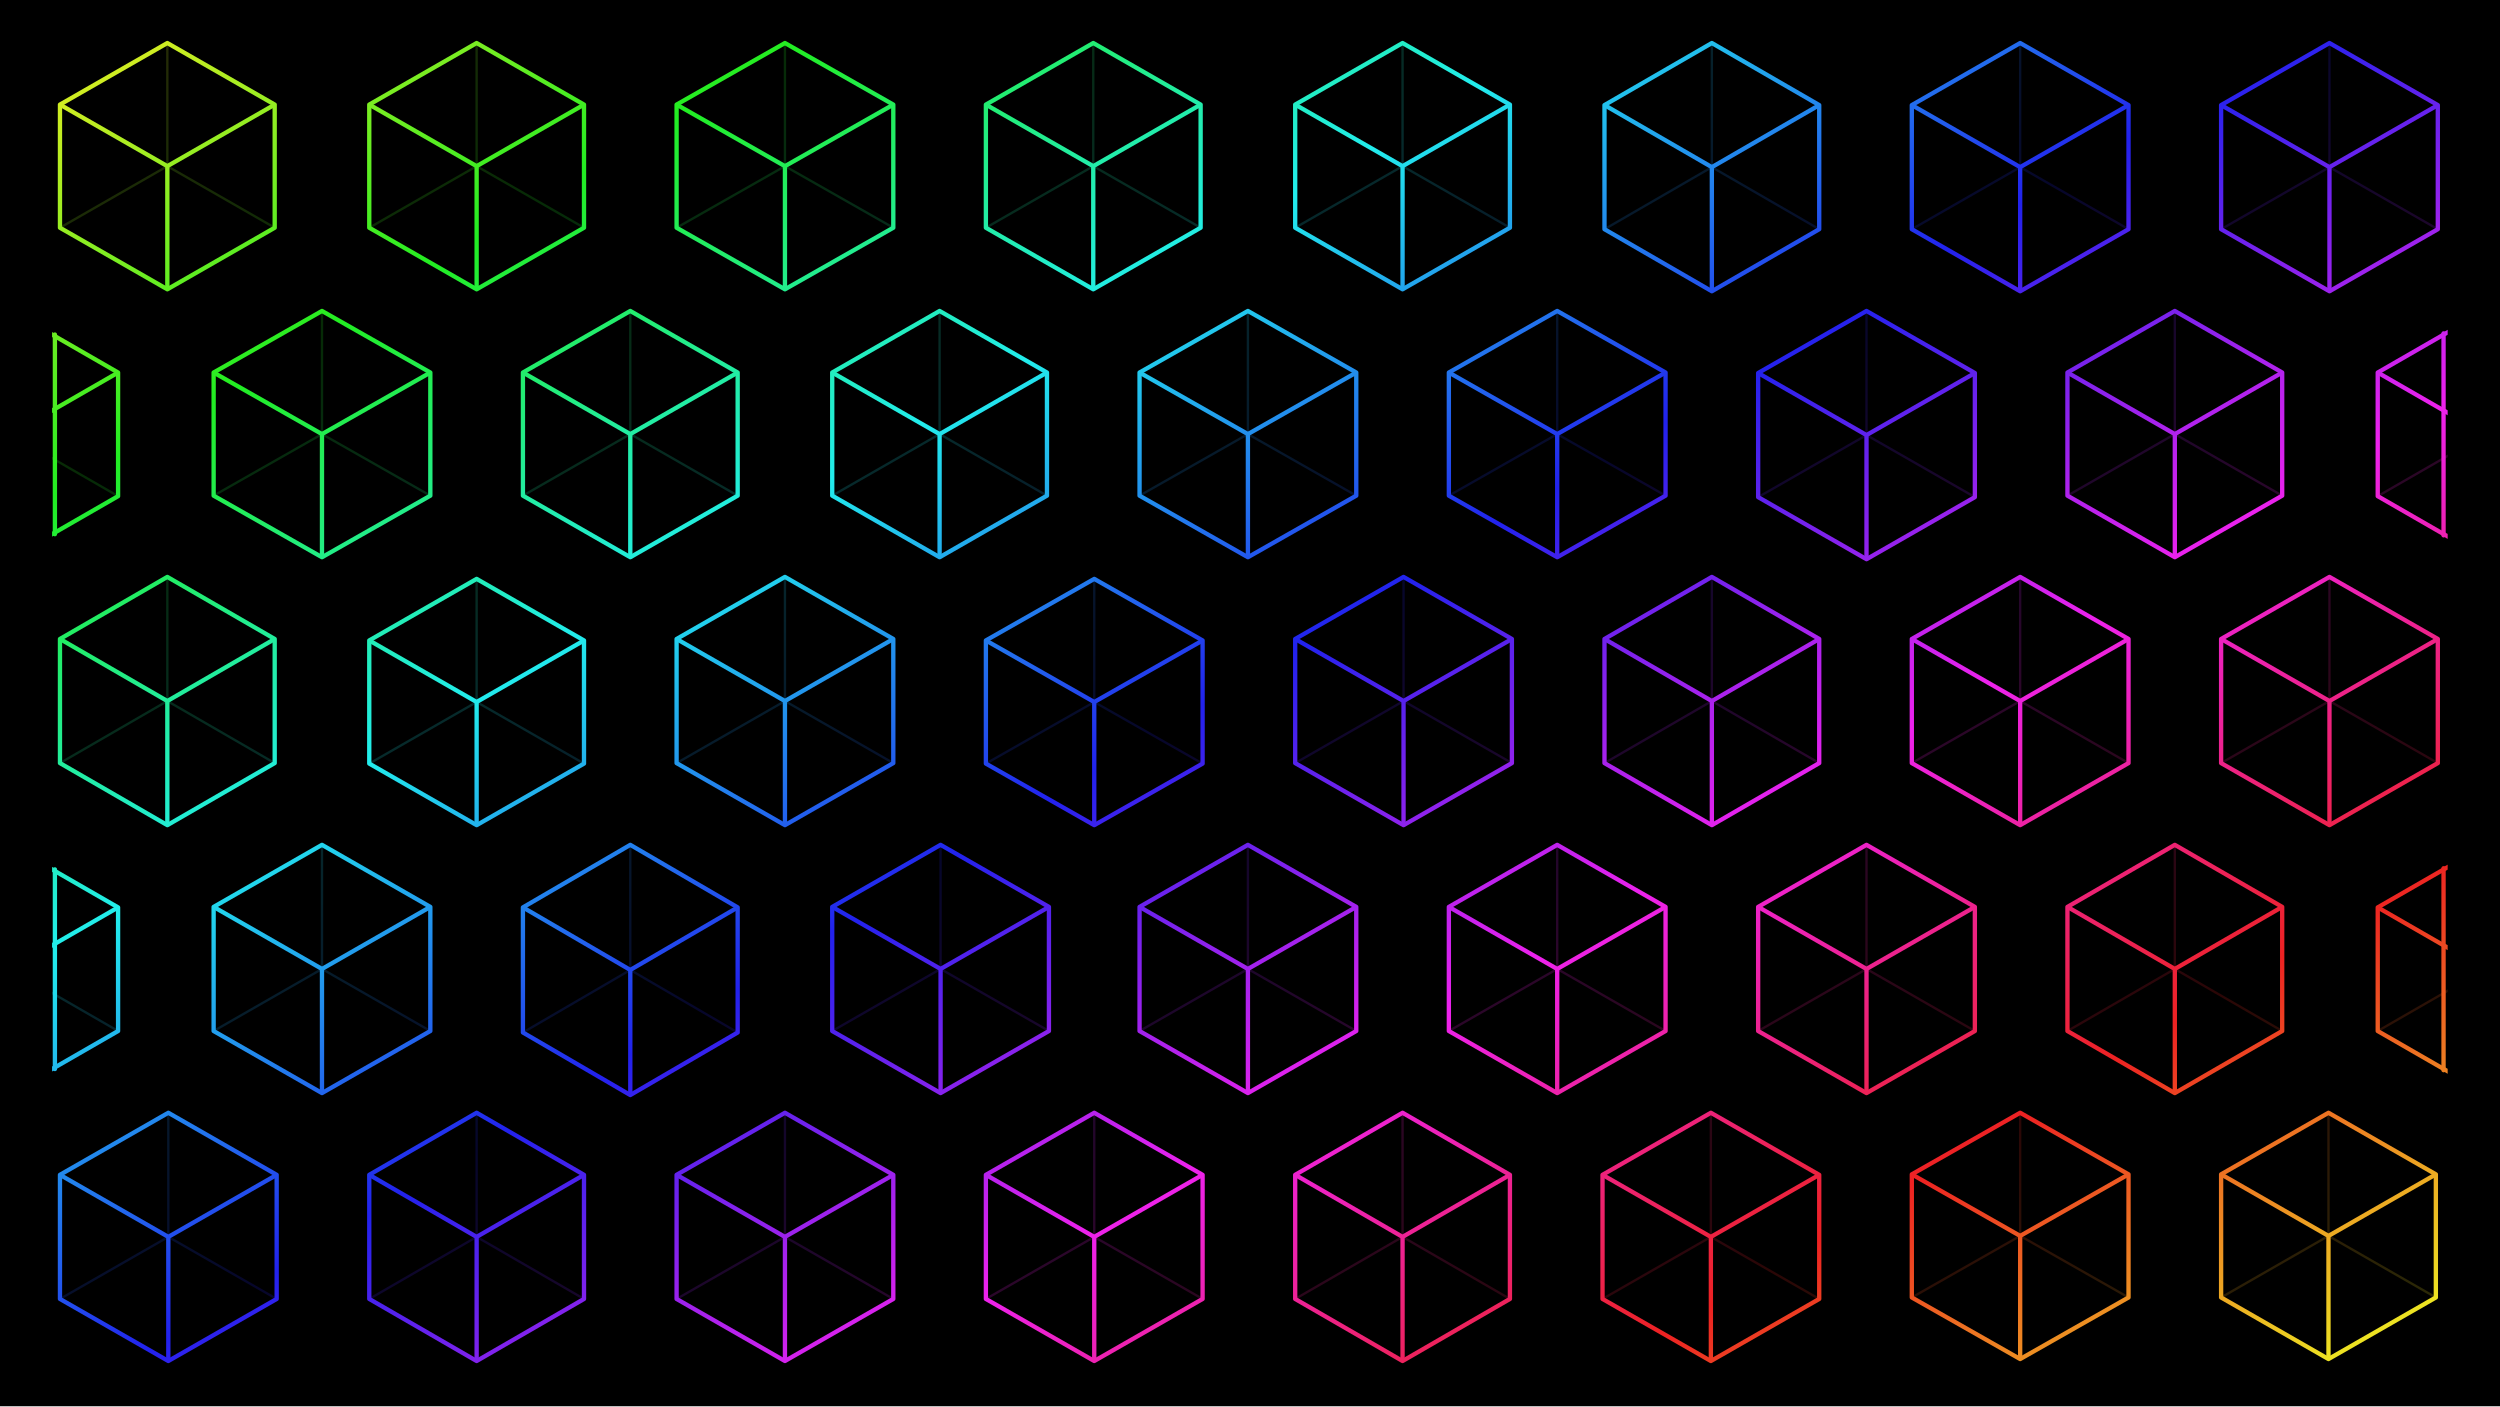
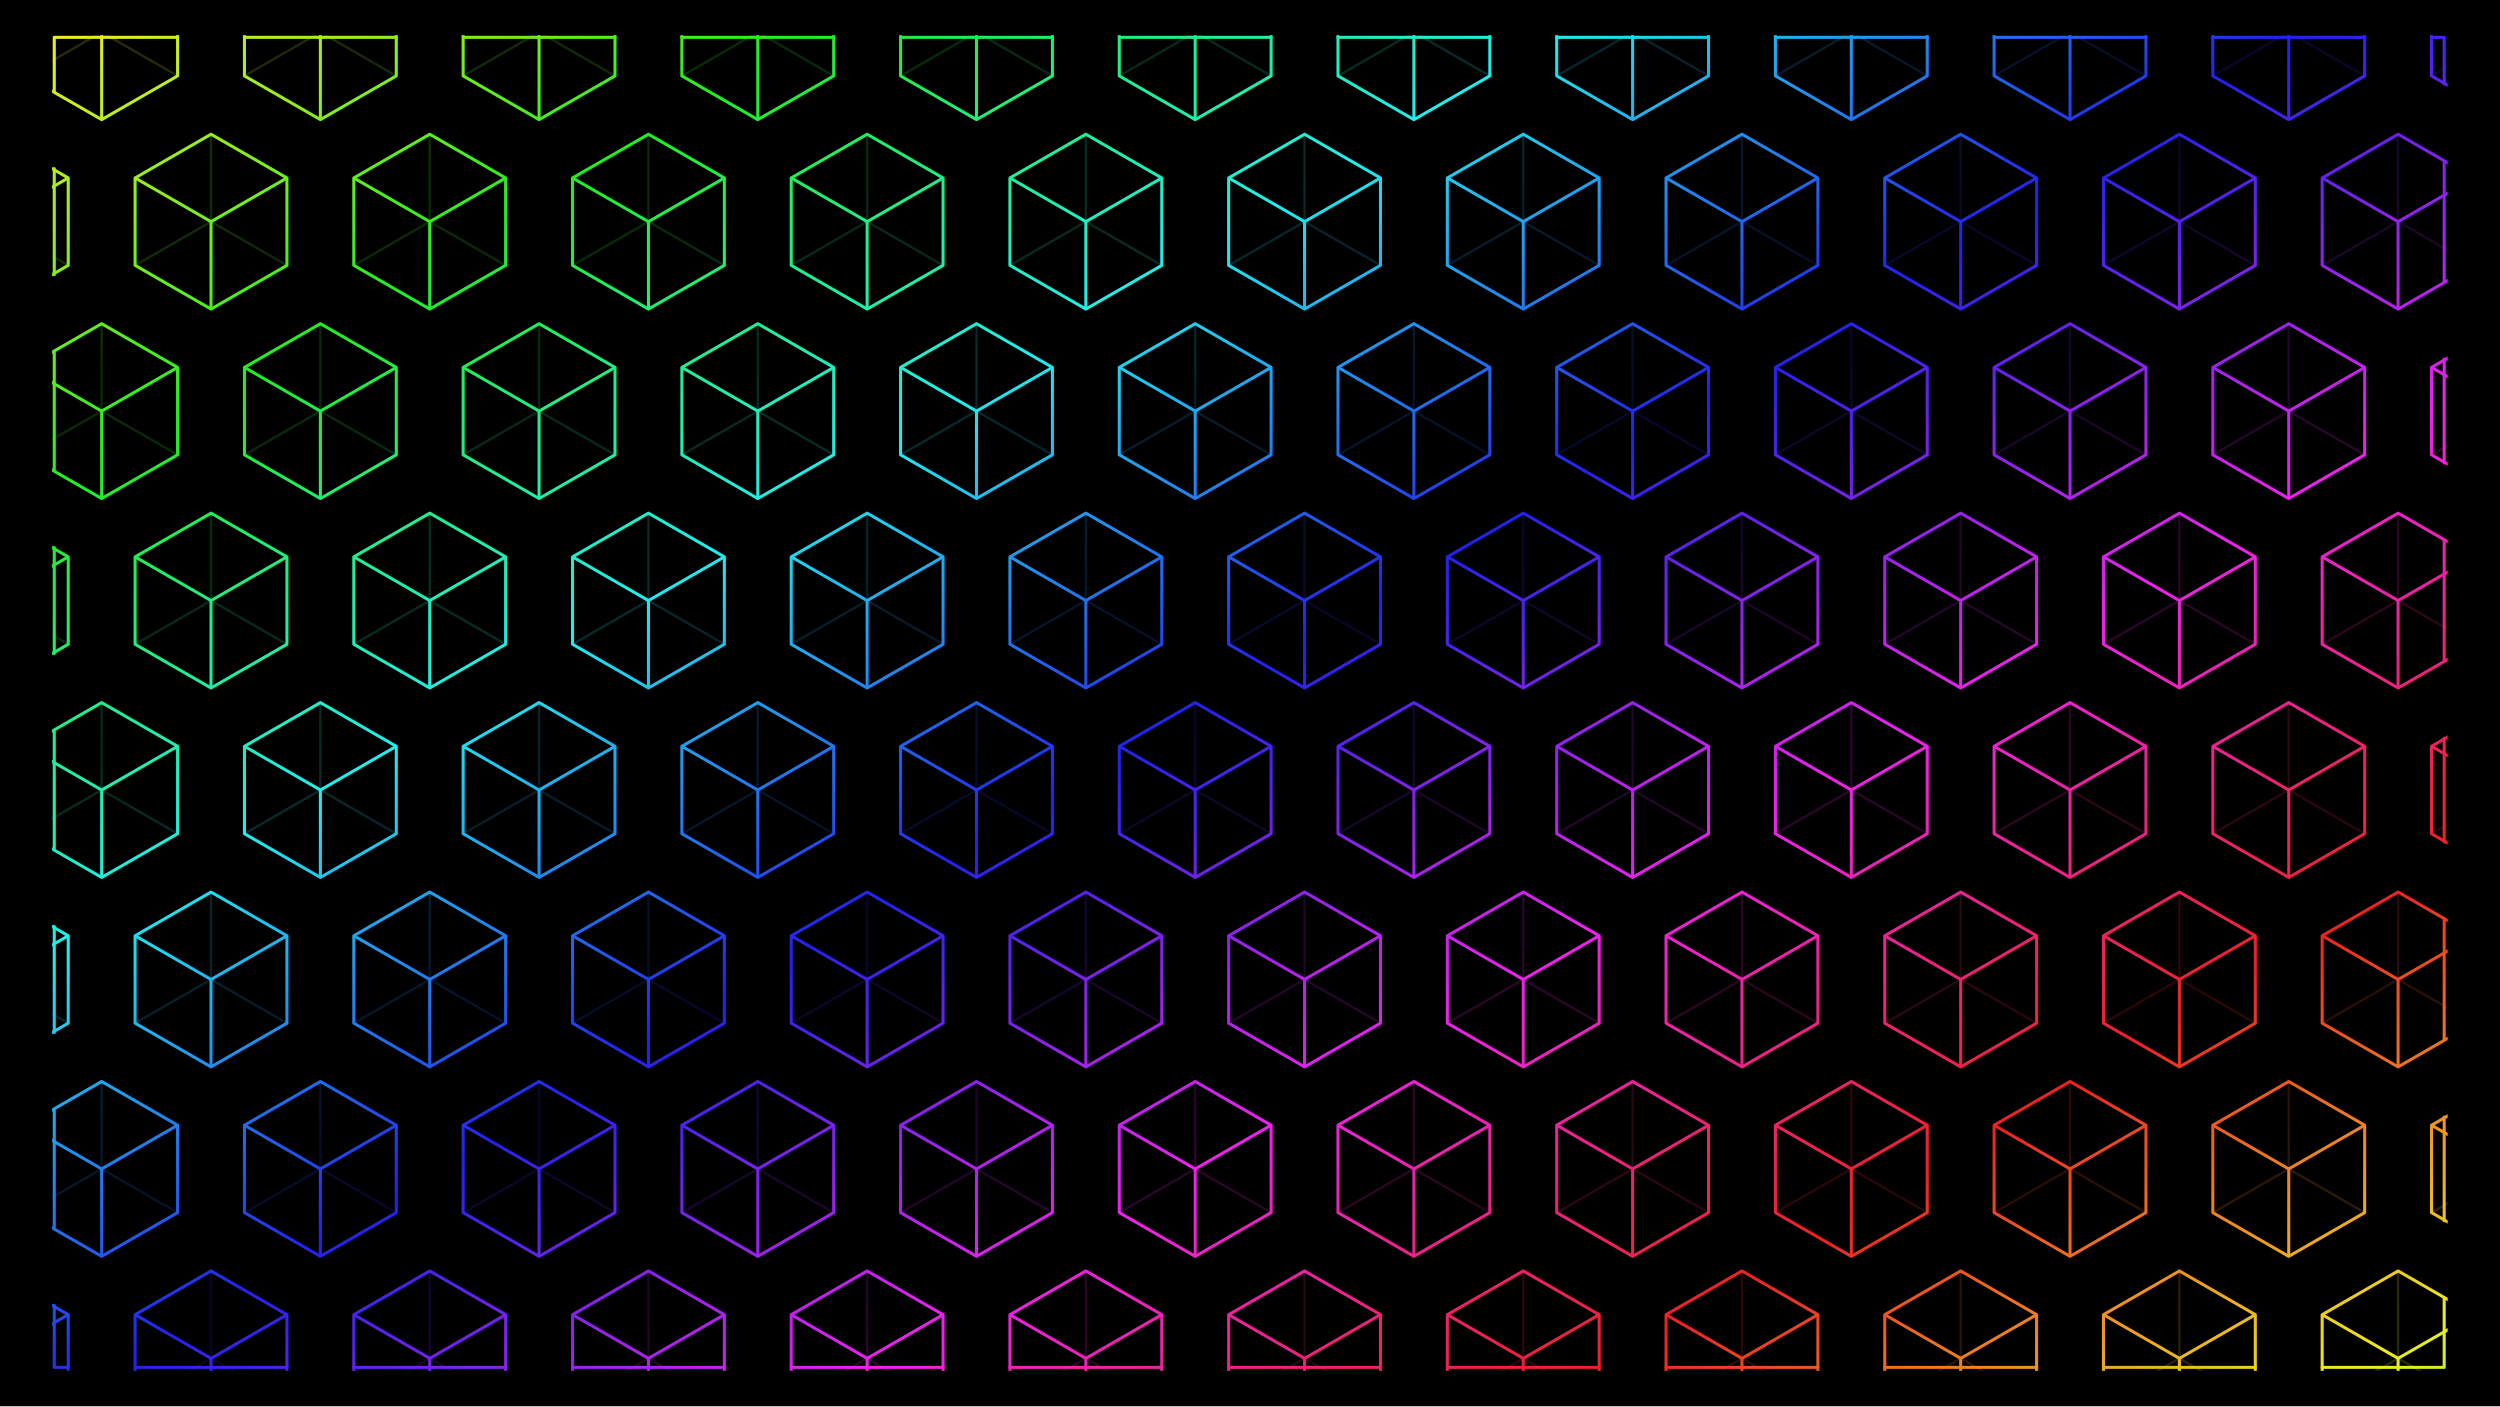
<svg xmlns="http://www.w3.org/2000/svg" width="1920" height="1080" viewBox="0 0 1920 1080">
  <defs>
    <linearGradient id="rainbow" gradientUnits="userSpaceOnUse" x1="0" y1="0" x2="899.742" y2="1470.724">
      <stop offset="0" stop-color="#ed228f" />
      <stop offset="0.062" stop-color="#ed2222" />
      <stop offset="0.176" stop-color="#eded22" />
      <stop offset="0.29" stop-color="#22ed22" />
      <stop offset="0.405" stop-color="#22eded" />
      <stop offset="0.519" stop-color="#2222ed" />
      <stop offset="0.634" stop-color="#ed22ed" />
      <stop offset="0.748" stop-color="#ed2222" />
      <stop offset="0.863" stop-color="#eded22" />
      <stop offset="0.977" stop-color="#22ed22" />
      <stop offset="1" stop-color="#22ed4a" />
    </linearGradient>
    <clipPath id="pattern-clip">
      <rect x="19" y="340" width="1216" height="678" />
    </clipPath>
  </defs>
  <rect width="1920" height="1080" fill="#000" />
  <g transform="translate(40 27) scale(1.513 1.513) translate(-19 -340)" clip-path="url(#pattern-clip)">
-     <path d="M77.5,344L132,375.25L132,437.75L77.5,469L23,437.75L23,375.25ZM234.5,344L289,375.25L289,437.75L234.5,469L180,437.75L180,375.25ZM391,344L446,375.25L446,437.75L391,469L336,437.75L336,375.25ZM547.5,344L602,375.25L602,437.75L547.5,469L493,437.75L493,375.25ZM704.5,344L759,375.25L759,437.75L704.5,469L650,437.75L650,375.25ZM861.5,344L916,375.5L916,438.5L861.5,470L807,438.5L807,375.5ZM1018,344L1073,375.5L1073,438.5L1018,470L963,438.5L963,375.5ZM1175,344L1230,375.5L1230,438.5L1175,470L1120,438.5L1120,375.5ZM-2,479.882L52.5,511.257L52.5,574.007L-2,605.382L-56.5,574.007L-56.5,511.257ZM156,480L211,511.25L211,573.75L156,605L101,573.75L101,511.25ZM312.5,480L367,511.25L367,573.75L312.5,605L258,573.75L258,511.25ZM469.5,480L524,511.25L524,573.75L469.5,605L415,573.75L415,511.25ZM626,480L681,511.25L681,573.75L626,605L571,573.75L571,511.25ZM783,480L838,511.25L838,573.75L783,605L728,573.75L728,511.25ZM940,480L995,511.5L995,574.5L940,606L885,574.5L885,511.5ZM1096.5,480L1151,511.25L1151,573.75L1096.5,605L1042,573.75L1042,511.25ZM1254,479.882L1308.5,511.257L1308.5,574.007L1254,605.382L1199.5,574.007L1199.5,511.257ZM77.5,615L132,646.5L132,709.5L77.5,741L23,709.5L23,646.5ZM234.5,616L289,647.25L289,709.75L234.5,741L180,709.75L180,647.25ZM391,615L446,646.5L446,709.5L391,741L336,709.5L336,646.5ZM548,616L603,647.25L603,709.75L548,741L493,709.75L493,647.25ZM705,615L760,646.5L760,709.5L705,741L650,709.5L650,646.5ZM861.5,615L916,646.5L916,709.5L861.5,741L807,709.5L807,646.5ZM1018,615L1073,646.5L1073,709.5L1018,741L963,709.5L963,646.5ZM1175,615L1230,646.5L1230,709.5L1175,741L1120,709.5L1120,646.5ZM-2,751.379L52.5,782.754L52.5,845.504L-2,876.879L-56.5,845.504L-56.5,782.754ZM156,751L211,782.5L211,845.5L156,877L101,845.5L101,782.5ZM312.5,751L367,782.75L367,846.25L312.5,878L258,846.25L258,782.75ZM470,751L525,782.5L525,845.5L470,877L415,845.5L415,782.5ZM626,751L681,782.5L681,845.5L626,877L571,845.5L571,782.5ZM783,751L838,782.5L838,845.5L783,877L728,845.5L728,782.5ZM940,751L995,782.5L995,845.5L940,877L885,845.5L885,782.5ZM1096.5,751L1151,782.5L1151,845.5L1096.5,877L1042,845.5L1042,782.5ZM1254,751.379L1308.5,782.754L1308.5,845.504L1254,876.879L1199.5,845.504L1199.5,782.754ZM78,887L133,918.5L133,981.5L78,1013L23,981.5L23,918.5ZM234.5,887L289,918.5L289,981.5L234.5,1013L180,981.5L180,918.5ZM391,887L446,918.5L446,981.5L391,1013L336,981.5L336,918.5ZM548,887L603,918.5L603,981.5L548,1013L493,981.5L493,918.5ZM704.5,887L759,918.5L759,981.5L704.5,1013L650,981.5L650,918.5ZM861,887L916,918.5L916,981.5L861,1013L806,981.5L806,918.5ZM1018,887L1073,918.25L1073,980.75L1018,1012L963,980.75L963,918.25ZM1174.5,887L1229,918.25L1229,980.75L1174.5,1012L1120,980.75L1120,918.25Z" fill="none" stroke="url(#rainbow)" stroke-width="2.2" stroke-linejoin="round" />
-     <path d="M77.5,406.5L77.5,344M77.5,406.5L132,437.75M77.5,406.5L23,437.75M234.5,406.5L234.5,344M234.5,406.5L289,437.75M234.5,406.5L180,437.75M391,406.5L391,344M391,406.5L446,437.75M391,406.5L336,437.75M547.5,406.5L547.5,344M547.5,406.5L602,437.75M547.5,406.5L493,437.75M704.5,406.5L704.5,344M704.5,406.5L759,437.75M704.5,406.5L650,437.75M861.5,407L861.5,344M861.5,407L916,438.5M861.5,407L807,438.5M1018,407L1018,344M1018,407L1073,438.5M1018,407L963,438.5M1175,407L1175,344M1175,407L1230,438.5M1175,407L1120,438.5M-2,542.632L-2,479.882M-2,542.632L52.5,574.007M-2,542.632L-56.5,574.007M156,542.5L156,480M156,542.5L211,573.75M156,542.5L101,573.75M312.5,542.5L312.5,480M312.5,542.5L367,573.75M312.5,542.5L258,573.75M469.5,542.5L469.5,480M469.5,542.5L524,573.75M469.5,542.5L415,573.75M626,542.5L626,480M626,542.5L681,573.75M626,542.5L571,573.75M783,542.5L783,480M783,542.5L838,573.75M783,542.5L728,573.75M940,543L940,480M940,543L995,574.5M940,543L885,574.5M1096.5,542.5L1096.5,480M1096.5,542.5L1151,573.75M1096.5,542.5L1042,573.75M1254,542.632L1254,479.882M1254,542.632L1308.5,574.007M1254,542.632L1199.5,574.007M77.5,678L77.5,615M77.5,678L132,709.5M77.5,678L23,709.5M234.5,678.5L234.5,616M234.5,678.5L289,709.75M234.5,678.5L180,709.75M391,678L391,615M391,678L446,709.5M391,678L336,709.5M548,678.5L548,616M548,678.5L603,709.75M548,678.5L493,709.75M705,678L705,615M705,678L760,709.5M705,678L650,709.5M861.5,678L861.5,615M861.5,678L916,709.5M861.5,678L807,709.5M1018,678L1018,615M1018,678L1073,709.5M1018,678L963,709.5M1175,678L1175,615M1175,678L1230,709.5M1175,678L1120,709.5M-2,814.129L-2,751.379M-2,814.129L52.5,845.504M-2,814.129L-56.5,845.504M156,814L156,751M156,814L211,845.5M156,814L101,845.5M312.5,814.5L312.5,751M312.5,814.5L367,846.25M312.5,814.5L258,846.25M470,814L470,751M470,814L525,845.5M470,814L415,845.5M626,814L626,751M626,814L681,845.5M626,814L571,845.5M783,814L783,751M783,814L838,845.5M783,814L728,845.5M940,814L940,751M940,814L995,845.5M940,814L885,845.5M1096.5,814L1096.5,751M1096.5,814L1151,845.5M1096.5,814L1042,845.5M1254,814.129L1254,751.379M1254,814.129L1308.5,845.504M1254,814.129L1199.5,845.504M78,950L78,887M78,950L133,981.5M78,950L23,981.5M234.5,950L234.5,887M234.5,950L289,981.5M234.5,950L180,981.5M391,950L391,887M391,950L446,981.5M391,950L336,981.5M548,950L548,887M548,950L603,981.5M548,950L493,981.5M704.5,950L704.5,887M704.5,950L759,981.5M704.5,950L650,981.5M861,950L861,887M861,950L916,981.5M861,950L806,981.5M1018,949.5L1018,887M1018,949.5L1073,980.75M1018,949.5L963,980.75M1174.5,949.5L1174.5,887M1174.5,949.5L1229,980.75M1174.5,949.5L1120,980.75" fill="none" stroke="url(#rainbow)" stroke-width="1.2" opacity="0.18" />
-     <path d="M77.5,406.5L132,375.25M77.5,406.5L77.5,469M77.5,406.5L23,375.25M234.5,406.5L289,375.25M234.5,406.5L234.5,469M234.5,406.5L180,375.25M391,406.5L446,375.25M391,406.5L391,469M391,406.5L336,375.25M547.5,406.5L602,375.25M547.5,406.5L547.5,469M547.5,406.5L493,375.25M704.5,406.5L759,375.25M704.5,406.5L704.5,469M704.5,406.5L650,375.25M861.5,407L916,375.5M861.5,407L861.5,470M861.5,407L807,375.5M1018,407L1073,375.5M1018,407L1018,470M1018,407L963,375.5M1175,407L1230,375.5M1175,407L1175,470M1175,407L1120,375.5M-2,542.632L52.5,511.257M-2,542.632L-2,605.382M-2,542.632L-56.5,511.257M156,542.5L211,511.25M156,542.5L156,605M156,542.5L101,511.25M312.5,542.5L367,511.25M312.5,542.5L312.5,605M312.5,542.5L258,511.25M469.5,542.5L524,511.25M469.5,542.5L469.5,605M469.5,542.5L415,511.25M626,542.5L681,511.25M626,542.5L626,605M626,542.5L571,511.25M783,542.5L838,511.25M783,542.5L783,605M783,542.5L728,511.25M940,543L995,511.5M940,543L940,606M940,543L885,511.5M1096.5,542.5L1151,511.25M1096.5,542.5L1096.5,605M1096.5,542.5L1042,511.25M1254,542.632L1308.5,511.257M1254,542.632L1254,605.382M1254,542.632L1199.5,511.257M77.5,678L132,646.5M77.5,678L77.5,741M77.5,678L23,646.5M234.5,678.5L289,647.25M234.5,678.5L234.5,741M234.5,678.5L180,647.25M391,678L446,646.5M391,678L391,741M391,678L336,646.5M548,678.5L603,647.25M548,678.5L548,741M548,678.5L493,647.25M705,678L760,646.5M705,678L705,741M705,678L650,646.5M861.5,678L916,646.5M861.5,678L861.5,741M861.5,678L807,646.5M1018,678L1073,646.5M1018,678L1018,741M1018,678L963,646.5M1175,678L1230,646.5M1175,678L1175,741M1175,678L1120,646.5M-2,814.129L52.5,782.754M-2,814.129L-2,876.879M-2,814.129L-56.5,782.754M156,814L211,782.5M156,814L156,877M156,814L101,782.5M312.5,814.5L367,782.75M312.5,814.5L312.5,878M312.5,814.5L258,782.75M470,814L525,782.5M470,814L470,877M470,814L415,782.5M626,814L681,782.5M626,814L626,877M626,814L571,782.5M783,814L838,782.5M783,814L783,877M783,814L728,782.5M940,814L995,782.5M940,814L940,877M940,814L885,782.5M1096.5,814L1151,782.5M1096.5,814L1096.5,877M1096.5,814L1042,782.5M1254,814.129L1308.5,782.754M1254,814.129L1254,876.879M1254,814.129L1199.5,782.754M78,950L133,918.5M78,950L78,1013M78,950L23,918.5M234.5,950L289,918.5M234.5,950L234.5,1013M234.5,950L180,918.5M391,950L446,918.5M391,950L391,1013M391,950L336,918.5M548,950L603,918.5M548,950L548,1013M548,950L493,918.5M704.5,950L759,918.5M704.5,950L704.5,1013M704.5,950L650,918.5M861,950L916,918.5M861,950L861,1013M861,950L806,918.5M1018,949.5L1073,918.25M1018,949.5L1018,1012M1018,949.5L963,918.25M1174.5,949.5L1229,918.25M1174.5,949.5L1174.5,1012M1174.5,949.5L1120,918.25" fill="none" stroke="url(#rainbow)" stroke-width="2.2" />
-     <path d="M20.431,491.972L20.431,593.293M1232.909,491.396L1232.909,593.869M20.431,763.469L20.431,864.79M1232.909,762.893L1232.909,865.366" fill="none" stroke="url(#rainbow)" stroke-width="2.2" stroke-linecap="round" />
+     <path d="M44.167,294.129L82.705,316.315L82.705,360.686L44.167,382.871L5.63,360.686L5.63,316.315ZM155.183,294.129L193.72,316.315L193.72,360.686L155.183,382.871L116.646,360.686L116.646,316.315ZM266.199,294.129L304.736,316.315L304.736,360.686L266.199,382.871L227.661,360.686L227.661,316.315ZM377.215,294.129L415.752,316.315L415.752,360.686L377.215,382.871L338.677,360.686L338.677,316.315ZM488.23,294.129L526.768,316.315L526.768,360.686L488.23,382.871L449.693,360.686L449.693,316.315ZM599.246,294.129L637.783,316.315L637.783,360.686L599.246,382.871L560.709,360.686L560.709,316.315ZM710.262,294.129L748.799,316.315L748.799,360.686L710.262,382.871L671.725,360.686L671.725,316.315ZM821.278,294.129L859.815,316.315L859.815,360.686L821.278,382.871L782.74,360.686L782.74,316.315ZM932.293,294.129L970.831,316.315L970.831,360.686L932.293,382.871L893.756,360.686L893.756,316.315ZM1043.309,294.129L1081.846,316.315L1081.846,360.686L1043.309,382.871L1004.772,360.686L1004.772,316.315ZM1154.325,294.129L1192.862,316.315L1192.862,360.686L1154.325,382.871L1115.788,360.686L1115.788,316.315ZM1265.341,294.129L1303.878,316.315L1303.878,360.686L1265.341,382.871L1226.803,360.686L1226.803,316.315ZM-11.341,390.296L27.197,412.481L27.197,456.852L-11.341,479.038L-49.878,456.852L-49.878,412.481ZM99.675,390.296L138.212,412.481L138.212,456.852L99.675,479.038L61.138,456.852L61.138,412.481ZM210.691,390.296L249.228,412.481L249.228,456.852L210.691,479.038L172.154,456.852L172.154,412.481ZM321.707,390.296L360.244,412.481L360.244,456.852L321.707,479.038L283.169,456.852L283.169,412.481ZM432.722,390.296L471.26,412.481L471.26,456.852L432.722,479.038L394.185,456.852L394.185,412.481ZM543.738,390.296L582.275,412.481L582.275,456.852L543.738,479.038L505.201,456.852L505.201,412.481ZM654.754,390.296L693.291,412.481L693.291,456.852L654.754,479.038L616.217,456.852L616.217,412.481ZM765.77,390.296L804.307,412.481L804.307,456.852L765.77,479.038L727.232,456.852L727.232,412.481ZM876.785,390.296L915.323,412.481L915.323,456.852L876.785,479.038L838.248,456.852L838.248,412.481ZM987.801,390.296L1026.339,412.481L1026.339,456.852L987.801,479.038L949.264,456.852L949.264,412.481ZM1098.817,390.296L1137.354,412.481L1137.354,456.852L1098.817,479.038L1060.28,456.852L1060.28,412.481ZM1209.833,390.296L1248.37,412.481L1248.37,456.852L1209.833,479.038L1171.295,456.852L1171.295,412.481ZM44.167,486.463L82.705,508.648L82.705,553.019L44.167,575.204L5.63,553.019L5.63,508.648ZM155.183,486.463L193.72,508.648L193.72,553.019L155.183,575.204L116.646,553.019L116.646,508.648ZM266.199,486.463L304.736,508.648L304.736,553.019L266.199,575.204L227.661,553.019L227.661,508.648ZM377.215,486.463L415.752,508.648L415.752,553.019L377.215,575.204L338.677,553.019L338.677,508.648ZM488.23,486.463L526.768,508.648L526.768,553.019L488.23,575.204L449.693,553.019L449.693,508.648ZM599.246,486.463L637.783,508.648L637.783,553.019L599.246,575.204L560.709,553.019L560.709,508.648ZM710.262,486.463L748.799,508.648L748.799,553.019L710.262,575.204L671.725,553.019L671.725,508.648ZM821.278,486.463L859.815,508.648L859.815,553.019L821.278,575.204L782.74,553.019L782.74,508.648ZM932.293,486.463L970.831,508.648L970.831,553.019L932.293,575.204L893.756,553.019L893.756,508.648ZM1043.309,486.463L1081.846,508.648L1081.846,553.019L1043.309,575.204L1004.772,553.019L1004.772,508.648ZM1154.325,486.463L1192.862,508.648L1192.862,553.019L1154.325,575.204L1115.788,553.019L1115.788,508.648ZM1265.341,486.463L1303.878,508.648L1303.878,553.019L1265.341,575.204L1226.803,553.019L1226.803,508.648ZM-11.341,582.629L27.197,604.815L27.197,649.185L-11.341,671.371L-49.878,649.185L-49.878,604.815ZM99.675,582.629L138.212,604.815L138.212,649.185L99.675,671.371L61.138,649.185L61.138,604.815ZM210.691,582.629L249.228,604.815L249.228,649.185L210.691,671.371L172.154,649.185L172.154,604.815ZM321.707,582.629L360.244,604.815L360.244,649.185L321.707,671.371L283.169,649.185L283.169,604.815ZM432.722,582.629L471.26,604.815L471.26,649.185L432.722,671.371L394.185,649.185L394.185,604.815ZM543.738,582.629L582.275,604.815L582.275,649.185L543.738,671.371L505.201,649.185L505.201,604.815ZM654.754,582.629L693.291,604.815L693.291,649.185L654.754,671.371L616.217,649.185L616.217,604.815ZM765.77,582.629L804.307,604.815L804.307,649.185L765.77,671.371L727.232,649.185L727.232,604.815ZM876.785,582.629L915.323,604.815L915.323,649.185L876.785,671.371L838.248,649.185L838.248,604.815ZM987.801,582.629L1026.339,604.815L1026.339,649.185L987.801,671.371L949.264,649.185L949.264,604.815ZM1098.817,582.629L1137.354,604.815L1137.354,649.185L1098.817,671.371L1060.28,649.185L1060.28,604.815ZM1209.833,582.629L1248.37,604.815L1248.37,649.185L1209.833,671.371L1171.295,649.185L1171.295,604.815ZM44.167,678.796L82.705,700.981L82.705,745.352L44.167,767.537L5.63,745.352L5.63,700.981ZM155.183,678.796L193.72,700.981L193.72,745.352L155.183,767.537L116.646,745.352L116.646,700.981ZM266.199,678.796L304.736,700.981L304.736,745.352L266.199,767.537L227.661,745.352L227.661,700.981ZM377.215,678.796L415.752,700.981L415.752,745.352L377.215,767.537L338.677,745.352L338.677,700.981ZM488.23,678.796L526.768,700.981L526.768,745.352L488.23,767.537L449.693,745.352L449.693,700.981ZM599.246,678.796L637.783,700.981L637.783,745.352L599.246,767.537L560.709,745.352L560.709,700.981ZM710.262,678.796L748.799,700.981L748.799,745.352L710.262,767.537L671.725,745.352L671.725,700.981ZM821.278,678.796L859.815,700.981L859.815,745.352L821.278,767.537L782.74,745.352L782.74,700.981ZM932.293,678.796L970.831,700.981L970.831,745.352L932.293,767.537L893.756,745.352L893.756,700.981ZM1043.309,678.796L1081.846,700.981L1081.846,745.352L1043.309,767.537L1004.772,745.352L1004.772,700.981ZM1154.325,678.796L1192.862,700.981L1192.862,745.352L1154.325,767.537L1115.788,745.352L1115.788,700.981ZM1265.341,678.796L1303.878,700.981L1303.878,745.352L1265.341,767.537L1226.803,745.352L1226.803,700.981ZM-11.341,774.962L27.197,797.148L27.197,841.519L-11.341,863.704L-49.878,841.519L-49.878,797.148ZM99.675,774.962L138.212,797.148L138.212,841.519L99.675,863.704L61.138,841.519L61.138,797.148ZM210.691,774.962L249.228,797.148L249.228,841.519L210.691,863.704L172.154,841.519L172.154,797.148ZM321.707,774.962L360.244,797.148L360.244,841.519L321.707,863.704L283.169,841.519L283.169,797.148ZM432.722,774.962L471.26,797.148L471.26,841.519L432.722,863.704L394.185,841.519L394.185,797.148ZM543.738,774.962L582.275,797.148L582.275,841.519L543.738,863.704L505.201,841.519L505.201,797.148ZM654.754,774.962L693.291,797.148L693.291,841.519L654.754,863.704L616.217,841.519L616.217,797.148ZM765.77,774.962L804.307,797.148L804.307,841.519L765.77,863.704L727.232,841.519L727.232,797.148ZM876.785,774.962L915.323,797.148L915.323,841.519L876.785,863.704L838.248,841.519L838.248,797.148ZM987.801,774.962L1026.339,797.148L1026.339,841.519L987.801,863.704L949.264,841.519L949.264,797.148ZM1098.817,774.962L1137.354,797.148L1137.354,841.519L1098.817,863.704L1060.28,841.519L1060.28,797.148ZM1209.833,774.962L1248.37,797.148L1248.37,841.519L1209.833,863.704L1171.295,841.519L1171.295,797.148ZM44.167,871.129L82.705,893.314L82.705,937.685L44.167,959.871L5.63,937.685L5.63,893.314ZM155.183,871.129L193.72,893.314L193.72,937.685L155.183,959.871L116.646,937.685L116.646,893.314ZM266.199,871.129L304.736,893.314L304.736,937.685L266.199,959.871L227.661,937.685L227.661,893.314ZM377.215,871.129L415.752,893.314L415.752,937.685L377.215,959.871L338.677,937.685L338.677,893.314ZM488.23,871.129L526.768,893.314L526.768,937.685L488.23,959.871L449.693,937.685L449.693,893.314ZM599.246,871.129L637.783,893.314L637.783,937.685L599.246,959.871L560.709,937.685L560.709,893.314ZM710.262,871.129L748.799,893.314L748.799,937.685L710.262,959.871L671.725,937.685L671.725,893.314ZM821.278,871.129L859.815,893.314L859.815,937.685L821.278,959.871L782.74,937.685L782.74,893.314ZM932.293,871.129L970.831,893.314L970.831,937.685L932.293,959.871L893.756,937.685L893.756,893.314ZM1043.309,871.129L1081.846,893.314L1081.846,937.685L1043.309,959.871L1004.772,937.685L1004.772,893.314ZM1154.325,871.129L1192.862,893.314L1192.862,937.685L1154.325,959.871L1115.788,937.685L1115.788,893.314ZM1265.341,871.129L1303.878,893.314L1303.878,937.685L1265.341,959.871L1226.803,937.685L1226.803,893.314ZM-11.341,967.295L27.197,989.481L27.197,1033.852L-11.341,1056.037L-49.878,1033.852L-49.878,989.481ZM99.675,967.295L138.212,989.481L138.212,1033.852L99.675,1056.037L61.138,1033.852L61.138,989.481ZM210.691,967.295L249.228,989.481L249.228,1033.852L210.691,1056.037L172.154,1033.852L172.154,989.481ZM321.707,967.295L360.244,989.481L360.244,1033.852L321.707,1056.037L283.169,1033.852L283.169,989.481ZM432.722,967.295L471.26,989.481L471.26,1033.852L432.722,1056.037L394.185,1033.852L394.185,989.481ZM543.738,967.295L582.275,989.481L582.275,1033.852L543.738,1056.037L505.201,1033.852L505.201,989.481ZM654.754,967.295L693.291,989.481L693.291,1033.852L654.754,1056.037L616.217,1033.852L616.217,989.481ZM765.77,967.295L804.307,989.481L804.307,1033.852L765.77,1056.037L727.232,1033.852L727.232,989.481ZM876.785,967.295L915.323,989.481L915.323,1033.852L876.785,1056.037L838.248,1033.852L838.248,989.481ZM987.801,967.295L1026.339,989.481L1026.339,1033.852L987.801,1056.037L949.264,1033.852L949.264,989.481ZM1098.817,967.295L1137.354,989.481L1137.354,1033.852L1098.817,1056.037L1060.28,1033.852L1060.28,989.481ZM1209.833,967.295L1248.37,989.481L1248.37,1033.852L1209.833,1056.037L1171.295,1033.852L1171.295,989.481Z" fill="none" stroke="url(#rainbow)" stroke-width="1.556" stroke-linejoin="round" />
+     <path d="M44.167,338.5L44.167,294.129M44.167,338.5L82.705,360.686M44.167,338.5L5.63,360.686M155.183,338.5L155.183,294.129M155.183,338.5L193.72,360.686M155.183,338.5L116.646,360.686M266.199,338.5L266.199,294.129M266.199,338.5L304.736,360.686M266.199,338.5L227.661,360.686M377.215,338.5L377.215,294.129M377.215,338.5L415.752,360.686M377.215,338.5L338.677,360.686M488.23,338.5L488.23,294.129M488.23,338.5L526.768,360.686M488.23,338.5L449.693,360.686M599.246,338.5L599.246,294.129M599.246,338.5L637.783,360.686M599.246,338.5L560.709,360.686M710.262,338.5L710.262,294.129M710.262,338.5L748.799,360.686M710.262,338.5L671.725,360.686M821.278,338.5L821.278,294.129M821.278,338.5L859.815,360.686M821.278,338.5L782.74,360.686M932.293,338.5L932.293,294.129M932.293,338.5L970.831,360.686M932.293,338.5L893.756,360.686M1043.309,338.5L1043.309,294.129M1043.309,338.5L1081.846,360.686M1043.309,338.5L1004.772,360.686M1154.325,338.5L1154.325,294.129M1154.325,338.5L1192.862,360.686M1154.325,338.5L1115.788,360.686M1265.341,338.5L1265.341,294.129M1265.341,338.5L1303.878,360.686M1265.341,338.5L1226.803,360.686M-11.341,434.667L-11.341,390.296M-11.341,434.667L27.197,456.852M-11.341,434.667L-49.878,456.852M99.675,434.667L99.675,390.296M99.675,434.667L138.212,456.852M99.675,434.667L61.138,456.852M210.691,434.667L210.691,390.296M210.691,434.667L249.228,456.852M210.691,434.667L172.154,456.852M321.707,434.667L321.707,390.296M321.707,434.667L360.244,456.852M321.707,434.667L283.169,456.852M432.722,434.667L432.722,390.296M432.722,434.667L471.26,456.852M432.722,434.667L394.185,456.852M543.738,434.667L543.738,390.296M543.738,434.667L582.275,456.852M543.738,434.667L505.201,456.852M654.754,434.667L654.754,390.296M654.754,434.667L693.291,456.852M654.754,434.667L616.217,456.852M765.77,434.667L765.77,390.296M765.77,434.667L804.307,456.852M765.77,434.667L727.232,456.852M876.785,434.667L876.785,390.296M876.785,434.667L915.323,456.852M876.785,434.667L838.248,456.852M987.801,434.667L987.801,390.296M987.801,434.667L1026.339,456.852M987.801,434.667L949.264,456.852M1098.817,434.667L1098.817,390.296M1098.817,434.667L1137.354,456.852M1098.817,434.667L1060.28,456.852M1209.833,434.667L1209.833,390.296M1209.833,434.667L1248.37,456.852M1209.833,434.667L1171.295,456.852M44.167,530.833L44.167,486.463M44.167,530.833L82.705,553.019M44.167,530.833L5.63,553.019M155.183,530.833L155.183,486.463M155.183,530.833L193.72,553.019M155.183,530.833L116.646,553.019M266.199,530.833L266.199,486.463M266.199,530.833L304.736,553.019M266.199,530.833L227.661,553.019M377.215,530.833L377.215,486.463M377.215,530.833L415.752,553.019M377.215,530.833L338.677,553.019M488.23,530.833L488.23,486.463M488.23,530.833L526.768,553.019M488.23,530.833L449.693,553.019M599.246,530.833L599.246,486.463M599.246,530.833L637.783,553.019M599.246,530.833L560.709,553.019M710.262,530.833L710.262,486.463M710.262,530.833L748.799,553.019M710.262,530.833L671.725,553.019M821.278,530.833L821.278,486.463M821.278,530.833L859.815,553.019M821.278,530.833L782.74,553.019M932.293,530.833L932.293,486.463M932.293,530.833L970.831,553.019M932.293,530.833L893.756,553.019M1043.309,530.833L1043.309,486.463M1043.309,530.833L1081.846,553.019M1043.309,530.833L1004.772,553.019M1154.325,530.833L1154.325,486.463M1154.325,530.833L1192.862,553.019M1154.325,530.833L1115.788,553.019M1265.341,530.833L1265.341,486.463M1265.341,530.833L1303.878,553.019M1265.341,530.833L1226.803,553.019M-11.341,627L-11.341,582.629M-11.341,627L27.197,649.185M-11.341,627L-49.878,649.185M99.675,627L99.675,582.629M99.675,627L138.212,649.185M99.675,627L61.138,649.185M210.691,627L210.691,582.629M210.691,627L249.228,649.185M210.691,627L172.154,649.185M321.707,627L321.707,582.629M321.707,627L360.244,649.185M321.707,627L283.169,649.185M432.722,627L432.722,582.629M432.722,627L471.26,649.185M432.722,627L394.185,649.185M543.738,627L543.738,582.629M543.738,627L582.275,649.185M543.738,627L505.201,649.185M654.754,627L654.754,582.629M654.754,627L693.291,649.185M654.754,627L616.217,649.185M765.77,627L765.77,582.629M765.77,627L804.307,649.185M765.77,627L727.232,649.185M876.785,627L876.785,582.629M876.785,627L915.323,649.185M876.785,627L838.248,649.185M987.801,627L987.801,582.629M987.801,627L1026.339,649.185M987.801,627L949.264,649.185M1098.817,627L1098.817,582.629M1098.817,627L1137.354,649.185M1098.817,627L1060.28,649.185M1209.833,627L1209.833,582.629M1209.833,627L1248.37,649.185M1209.833,627L1171.295,649.185M44.167,723.167L44.167,678.796M44.167,723.167L82.705,745.352M44.167,723.167L5.63,745.352M155.183,723.167L155.183,678.796M155.183,723.167L193.72,745.352M155.183,723.167L116.646,745.352M266.199,723.167L266.199,678.796M266.199,723.167L304.736,745.352M266.199,723.167L227.661,745.352M377.215,723.167L377.215,678.796M377.215,723.167L415.752,745.352M377.215,723.167L338.677,745.352M488.23,723.167L488.23,678.796M488.23,723.167L526.768,745.352M488.23,723.167L449.693,745.352M599.246,723.167L599.246,678.796M599.246,723.167L637.783,745.352M599.246,723.167L560.709,745.352M710.262,723.167L710.262,678.796M710.262,723.167L748.799,745.352M710.262,723.167L671.725,745.352M821.278,723.167L821.278,678.796M821.278,723.167L859.815,745.352M821.278,723.167L782.74,745.352M932.293,723.167L932.293,678.796M932.293,723.167L970.831,745.352M932.293,723.167L893.756,745.352M1043.309,723.167L1043.309,678.796M1043.309,723.167L1081.846,745.352M1043.309,723.167L1004.772,745.352M1154.325,723.167L1154.325,678.796M1154.325,723.167L1192.862,745.352M1154.325,723.167L1115.788,745.352M1265.341,723.167L1265.341,678.796M1265.341,723.167L1303.878,745.352M1265.341,723.167L1226.803,745.352M-11.341,819.333L-11.341,774.962M-11.341,819.333L27.197,841.519M-11.341,819.333L-49.878,841.519M99.675,819.333L99.675,774.962M99.675,819.333L138.212,841.519M99.675,819.333L61.138,841.519M210.691,819.333L210.691,774.962M210.691,819.333L249.228,841.519M210.691,819.333L172.154,841.519M321.707,819.333L321.707,774.962M321.707,819.333L360.244,841.519M321.707,819.333L283.169,841.519M432.722,819.333L432.722,774.962M432.722,819.333L471.26,841.519M432.722,819.333L394.185,841.519M543.738,819.333L543.738,774.962M543.738,819.333L582.275,841.519M543.738,819.333L505.201,841.519M654.754,819.333L654.754,774.962M654.754,819.333L693.291,841.519M654.754,819.333L616.217,841.519M765.77,819.333L765.77,774.962M765.77,819.333L804.307,841.519M765.77,819.333L727.232,841.519M876.785,819.333L876.785,774.962M876.785,819.333L915.323,841.519M876.785,819.333L838.248,841.519M987.801,819.333L987.801,774.962M987.801,819.333L1026.339,841.519M987.801,819.333L949.264,841.519M1098.817,819.333L1098.817,774.962M1098.817,819.333L1137.354,841.519M1098.817,819.333L1060.28,841.519M1209.833,819.333L1209.833,774.962M1209.833,819.333L1248.37,841.519M1209.833,819.333L1171.295,841.519M44.167,915.5L44.167,871.129M44.167,915.5L82.705,937.685M44.167,915.5L5.63,937.685M155.183,915.5L155.183,871.129M155.183,915.5L193.72,937.685M155.183,915.5L116.646,937.685M266.199,915.5L266.199,871.129M266.199,915.5L304.736,937.685M266.199,915.5L227.661,937.685M377.215,915.5L377.215,871.129M377.215,915.5L415.752,937.685M377.215,915.5L338.677,937.685M488.23,915.5L488.23,871.129M488.23,915.5L526.768,937.685M488.23,915.5L449.693,937.685M599.246,915.5L599.246,871.129M599.246,915.5L637.783,937.685M599.246,915.5L560.709,937.685M710.262,915.5L710.262,871.129M710.262,915.5L748.799,937.685M710.262,915.5L671.725,937.685M821.278,915.5L821.278,871.129M821.278,915.5L859.815,937.685M821.278,915.5L782.74,937.685M932.293,915.5L932.293,871.129M932.293,915.5L970.831,937.685M932.293,915.5L893.756,937.685M1043.309,915.5L1043.309,871.129M1043.309,915.5L1081.846,937.685M1043.309,915.5L1004.772,937.685M1154.325,915.5L1154.325,871.129M1154.325,915.5L1192.862,937.685M1154.325,915.5L1115.788,937.685M1265.341,915.5L1265.341,871.129M1265.341,915.5L1303.878,937.685M1265.341,915.5L1226.803,937.685M-11.341,1011.666L-11.341,967.295M-11.341,1011.666L27.197,1033.852M-11.341,1011.666L-49.878,1033.852M99.675,1011.666L99.675,967.295M99.675,1011.666L138.212,1033.852M99.675,1011.666L61.138,1033.852M210.691,1011.666L210.691,967.295M210.691,1011.666L249.228,1033.852M210.691,1011.666L172.154,1033.852M321.707,1011.666L321.707,967.295M321.707,1011.666L360.244,1033.852M321.707,1011.666L283.169,1033.852M432.722,1011.666L432.722,967.295M432.722,1011.666L471.26,1033.852M432.722,1011.666L394.185,1033.852M543.738,1011.666L543.738,967.295M543.738,1011.666L582.275,1033.852M543.738,1011.666L505.201,1033.852M654.754,1011.666L654.754,967.295M654.754,1011.666L693.291,1033.852M654.754,1011.666L616.217,1033.852M765.77,1011.666L765.77,967.295M765.77,1011.666L804.307,1033.852M765.77,1011.666L727.232,1033.852M876.785,1011.666L876.785,967.295M876.785,1011.666L915.323,1033.852M876.785,1011.666L838.248,1033.852M987.801,1011.666L987.801,967.295M987.801,1011.666L1026.339,1033.852M987.801,1011.666L949.264,1033.852M1098.817,1011.666L1098.817,967.295M1098.817,1011.666L1137.354,1033.852M1098.817,1011.666L1060.28,1033.852M1209.833,1011.666L1209.833,967.295M1209.833,1011.666L1248.37,1033.852M1209.833,1011.666L1171.295,1033.852" fill="none" stroke="url(#rainbow)" stroke-width="1.2" opacity="0.18" />
+     <path d="M44.167,338.5L82.705,316.315M44.167,338.5L44.167,382.871M44.167,338.5L5.63,316.315M155.183,338.5L193.72,316.315M155.183,338.5L155.183,382.871M155.183,338.5L116.646,316.315M266.199,338.5L304.736,316.315M266.199,338.5L266.199,382.871M266.199,338.5L227.661,316.315M377.215,338.5L415.752,316.315M377.215,338.5L377.215,382.871M377.215,338.5L338.677,316.315M488.23,338.5L526.768,316.315M488.23,338.5L488.23,382.871M488.23,338.5L449.693,316.315M599.246,338.5L637.783,316.315M599.246,338.5L599.246,382.871M599.246,338.5L560.709,316.315M710.262,338.5L748.799,316.315M710.262,338.5L710.262,382.871M710.262,338.5L671.725,316.315M821.278,338.5L859.815,316.315M821.278,338.5L821.278,382.871M821.278,338.5L782.74,316.315M932.293,338.5L970.831,316.315M932.293,338.5L932.293,382.871M932.293,338.5L893.756,316.315M1043.309,338.5L1081.846,316.315M1043.309,338.5L1043.309,382.871M1043.309,338.5L1004.772,316.315M1154.325,338.5L1192.862,316.315M1154.325,338.5L1154.325,382.871M1154.325,338.5L1115.788,316.315M1265.341,338.5L1303.878,316.315M1265.341,338.5L1265.341,382.871M1265.341,338.5L1226.803,316.315M-11.341,434.667L27.197,412.481M-11.341,434.667L-11.341,479.038M-11.341,434.667L-49.878,412.481M99.675,434.667L138.212,412.481M99.675,434.667L99.675,479.038M99.675,434.667L61.138,412.481M210.691,434.667L249.228,412.481M210.691,434.667L210.691,479.038M210.691,434.667L172.154,412.481M321.707,434.667L360.244,412.481M321.707,434.667L321.707,479.038M321.707,434.667L283.169,412.481M432.722,434.667L471.26,412.481M432.722,434.667L432.722,479.038M432.722,434.667L394.185,412.481M543.738,434.667L582.275,412.481M543.738,434.667L543.738,479.038M543.738,434.667L505.201,412.481M654.754,434.667L693.291,412.481M654.754,434.667L654.754,479.038M654.754,434.667L616.217,412.481M765.77,434.667L804.307,412.481M765.77,434.667L765.77,479.038M765.77,434.667L727.232,412.481M876.785,434.667L915.323,412.481M876.785,434.667L876.785,479.038M876.785,434.667L838.248,412.481M987.801,434.667L1026.339,412.481M987.801,434.667L987.801,479.038M987.801,434.667L949.264,412.481M1098.817,434.667L1137.354,412.481M1098.817,434.667L1098.817,479.038M1098.817,434.667L1060.28,412.481M1209.833,434.667L1248.37,412.481M1209.833,434.667L1209.833,479.038M1209.833,434.667L1171.295,412.481M44.167,530.833L82.705,508.648M44.167,530.833L44.167,575.204M44.167,530.833L5.63,508.648M155.183,530.833L193.72,508.648M155.183,530.833L155.183,575.204M155.183,530.833L116.646,508.648M266.199,530.833L304.736,508.648M266.199,530.833L266.199,575.204M266.199,530.833L227.661,508.648M377.215,530.833L415.752,508.648M377.215,530.833L377.215,575.204M377.215,530.833L338.677,508.648M488.23,530.833L526.768,508.648M488.23,530.833L488.23,575.204M488.23,530.833L449.693,508.648M599.246,530.833L637.783,508.648M599.246,530.833L599.246,575.204M599.246,530.833L560.709,508.648M710.262,530.833L748.799,508.648M710.262,530.833L710.262,575.204M710.262,530.833L671.725,508.648M821.278,530.833L859.815,508.648M821.278,530.833L821.278,575.204M821.278,530.833L782.74,508.648M932.293,530.833L970.831,508.648M932.293,530.833L932.293,575.204M932.293,530.833L893.756,508.648M1043.309,530.833L1081.846,508.648M1043.309,530.833L1043.309,575.204M1043.309,530.833L1004.772,508.648M1154.325,530.833L1192.862,508.648M1154.325,530.833L1154.325,575.204M1154.325,530.833L1115.788,508.648M1265.341,530.833L1303.878,508.648M1265.341,530.833L1265.341,575.204M1265.341,530.833L1226.803,508.648M-11.341,627L27.197,604.815M-11.341,627L-11.341,671.371M-11.341,627L-49.878,604.815M99.675,627L138.212,604.815M99.675,627L99.675,671.371M99.675,627L61.138,604.815M210.691,627L249.228,604.815M210.691,627L210.691,671.371M210.691,627L172.154,604.815M321.707,627L360.244,604.815M321.707,627L321.707,671.371M321.707,627L283.169,604.815M432.722,627L471.26,604.815M432.722,627L432.722,671.371M432.722,627L394.185,604.815M543.738,627L582.275,604.815M543.738,627L543.738,671.371M543.738,627L505.201,604.815M654.754,627L693.291,604.815M654.754,627L654.754,671.371M654.754,627L616.217,604.815M765.77,627L804.307,604.815M765.77,627L765.77,671.371M765.77,627L727.232,604.815M876.785,627L915.323,604.815M876.785,627L876.785,671.371M876.785,627L838.248,604.815M987.801,627L1026.339,604.815M987.801,627L987.801,671.371M987.801,627L949.264,604.815M1098.817,627L1137.354,604.815M1098.817,627L1098.817,671.371M1098.817,627L1060.28,604.815M1209.833,627L1248.37,604.815M1209.833,627L1209.833,671.371M1209.833,627L1171.295,604.815M44.167,723.167L82.705,700.981M44.167,723.167L44.167,767.537M44.167,723.167L5.63,700.981M155.183,723.167L193.72,700.981M155.183,723.167L155.183,767.537M155.183,723.167L116.646,700.981M266.199,723.167L304.736,700.981M266.199,723.167L266.199,767.537M266.199,723.167L227.661,700.981M377.215,723.167L415.752,700.981M377.215,723.167L377.215,767.537M377.215,723.167L338.677,700.981M488.23,723.167L526.768,700.981M488.23,723.167L488.23,767.537M488.23,723.167L449.693,700.981M599.246,723.167L637.783,700.981M599.246,723.167L599.246,767.537M599.246,723.167L560.709,700.981M710.262,723.167L748.799,700.981M710.262,723.167L710.262,767.537M710.262,723.167L671.725,700.981M821.278,723.167L859.815,700.981M821.278,723.167L821.278,767.537M821.278,723.167L782.74,700.981M932.293,723.167L970.831,700.981M932.293,723.167L932.293,767.537M932.293,723.167L893.756,700.981M1043.309,723.167L1081.846,700.981M1043.309,723.167L1043.309,767.537M1043.309,723.167L1004.772,700.981M1154.325,723.167L1192.862,700.981M1154.325,723.167L1154.325,767.537M1154.325,723.167L1115.788,700.981M1265.341,723.167L1303.878,700.981M1265.341,723.167L1265.341,767.537M1265.341,723.167L1226.803,700.981M-11.341,819.333L27.197,797.148M-11.341,819.333L-11.341,863.704M-11.341,819.333L-49.878,797.148M99.675,819.333L138.212,797.148M99.675,819.333L99.675,863.704M99.675,819.333L61.138,797.148M210.691,819.333L249.228,797.148M210.691,819.333L210.691,863.704M210.691,819.333L172.154,797.148M321.707,819.333L360.244,797.148M321.707,819.333L321.707,863.704M321.707,819.333L283.169,797.148M432.722,819.333L471.26,797.148M432.722,819.333L432.722,863.704M432.722,819.333L394.185,797.148M543.738,819.333L582.275,797.148M543.738,819.333L543.738,863.704M543.738,819.333L505.201,797.148M654.754,819.333L693.291,797.148M654.754,819.333L654.754,863.704M654.754,819.333L616.217,797.148M765.77,819.333L804.307,797.148M765.77,819.333L765.77,863.704M765.77,819.333L727.232,797.148M876.785,819.333L915.323,797.148M876.785,819.333L876.785,863.704M876.785,819.333L838.248,797.148M987.801,819.333L1026.339,797.148M987.801,819.333L987.801,863.704M987.801,819.333L949.264,797.148M1098.817,819.333L1137.354,797.148M1098.817,819.333L1098.817,863.704M1098.817,819.333L1060.28,797.148M1209.833,819.333L1248.37,797.148M1209.833,819.333L1209.833,863.704M1209.833,819.333L1171.295,797.148M44.167,915.5L82.705,893.314M44.167,915.5L44.167,959.871M44.167,915.5L5.63,893.314M155.183,915.5L193.72,893.314M155.183,915.5L155.183,959.871M155.183,915.5L116.646,893.314M266.199,915.5L304.736,893.314M266.199,915.5L266.199,959.871M266.199,915.5L227.661,893.314M377.215,915.5L415.752,893.314M377.215,915.5L377.215,959.871M377.215,915.5L338.677,893.314M488.23,915.5L526.768,893.314M488.23,915.5L488.23,959.871M488.23,915.5L449.693,893.314M599.246,915.5L637.783,893.314M599.246,915.5L599.246,959.871M599.246,915.5L560.709,893.314M710.262,915.5L748.799,893.314M710.262,915.5L710.262,959.871M710.262,915.5L671.725,893.314M821.278,915.5L859.815,893.314M821.278,915.5L821.278,959.871M821.278,915.5L782.74,893.314M932.293,915.5L970.831,893.314M932.293,915.5L932.293,959.871M932.293,915.5L893.756,893.314M1043.309,915.5L1081.846,893.314M1043.309,915.5L1043.309,959.871M1043.309,915.5L1004.772,893.314M1154.325,915.5L1192.862,893.314M1154.325,915.5L1154.325,959.871M1154.325,915.5L1115.788,893.314M1265.341,915.5L1303.878,893.314M1265.341,915.5L1265.341,959.871M1265.341,915.5L1226.803,893.314M-11.341,1011.666L27.197,989.481M-11.341,1011.666L-11.341,1056.037M-11.341,1011.666L-49.878,989.481M99.675,1011.666L138.212,989.481M99.675,1011.666L99.675,1056.037M99.675,1011.666L61.138,989.481M210.691,1011.666L249.228,989.481M210.691,1011.666L210.691,1056.037M210.691,1011.666L172.154,989.481M321.707,1011.666L360.244,989.481M321.707,1011.666L321.707,1056.037M321.707,1011.666L283.169,989.481M432.722,1011.666L471.26,989.481M432.722,1011.666L432.722,1056.037M432.722,1011.666L394.185,989.481M543.738,1011.666L582.275,989.481M543.738,1011.666L543.738,1056.037M543.738,1011.666L505.201,989.481M654.754,1011.666L693.291,989.481M654.754,1011.666L654.754,1056.037M654.754,1011.666L616.217,989.481M765.77,1011.666L804.307,989.481M765.77,1011.666L765.77,1056.037M765.77,1011.666L727.232,989.481M876.785,1011.666L915.323,989.481M876.785,1011.666L876.785,1056.037M876.785,1011.666L838.248,989.481M987.801,1011.666L1026.339,989.481M987.801,1011.666L987.801,1056.037M987.801,1011.666L949.264,989.481M1098.817,1011.666L1137.354,989.481M1098.817,1011.666L1098.817,1056.037M1098.817,1011.666L1060.28,989.481M1209.833,1011.666L1248.37,989.481M1209.833,1011.666L1209.833,1056.037M1209.833,1011.666L1171.295,989.481" fill="none" stroke="url(#rainbow)" stroke-width="1.556" />
+     <path d="M20.108,341.108L20.108,368.383M20.108,341.108L82.705,341.108M116.646,341.108L193.72,341.108M227.661,341.108L304.736,341.108M338.677,341.108L415.752,341.108M449.693,341.108L526.768,341.108M560.709,341.108L637.783,341.108M671.725,341.108L748.799,341.108M782.74,341.108L859.815,341.108M893.756,341.108L970.831,341.108M1004.772,341.108L1081.846,341.108M1115.788,341.108L1192.862,341.108M1233.231,341.108L1233.231,364.829M1226.803,341.108L1233.231,341.108M20.108,407.763L20.108,461.571M1233.231,404.209L1233.231,465.125M20.108,500.951L20.108,560.716M1233.231,504.505L1233.231,557.162M20.108,600.096L20.108,653.904M1233.231,596.542L1233.231,657.458M20.108,693.284L20.108,753.049M1233.231,696.838L1233.231,749.495M20.108,792.429L20.108,846.237M1233.231,788.875L1233.231,849.791M20.108,885.617L20.108,945.382M1233.231,889.171L1233.231,941.828M20.108,984.762L20.108,1016.231M20.108,1016.231L27.197,1016.231M61.138,1016.231L138.212,1016.231M172.154,1016.231L249.228,1016.231M283.169,1016.231L360.244,1016.231M394.185,1016.231L471.26,1016.231M505.201,1016.231L582.275,1016.231M616.217,1016.231L693.291,1016.231M727.232,1016.231L804.307,1016.231M838.248,1016.231L915.323,1016.231M949.264,1016.231L1026.339,1016.231M1060.28,1016.231L1137.354,1016.231M1233.231,981.208L1233.231,1016.231M1171.295,1016.231L1233.231,1016.231" fill="none" stroke="url(#rainbow)" stroke-width="1.556" stroke-linecap="round" />
  </g>
</svg>
